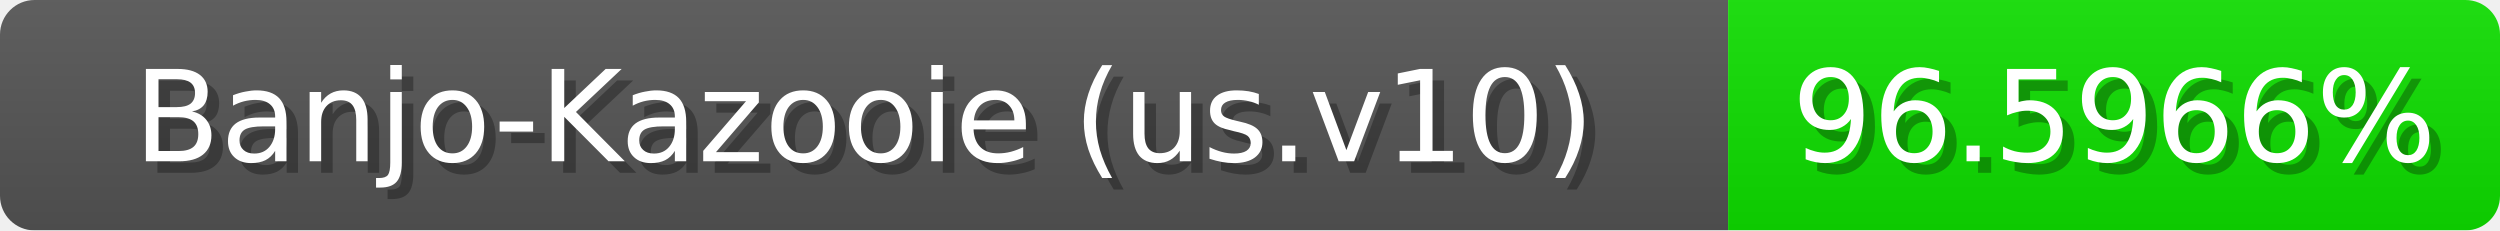
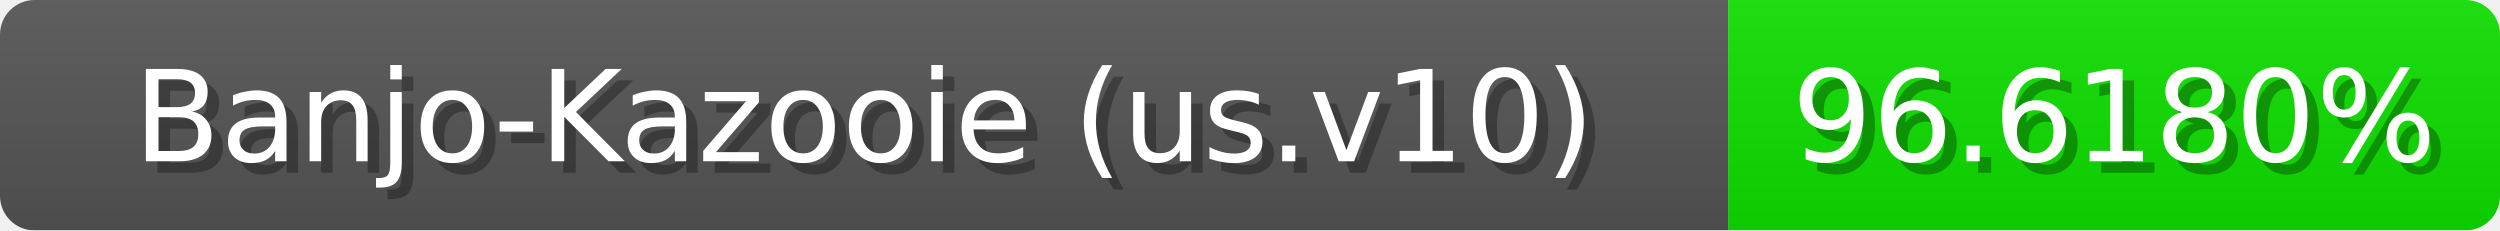
<svg xmlns="http://www.w3.org/2000/svg" width="217" height="20">
  <linearGradient id="b" x2="0" y2="100%">
    <stop offset="0" stop-color="#bbb" stop-opacity=".1" />
    <stop offset="1" stop-opacity=".1" />
  </linearGradient>
  <mask id="anybadge_1">
    <rect width="217" height="20" rx="3" fill="#fff" />
  </mask>
  <g mask="url(#anybadge_1)">
    <path fill="#555" d="M0 0h150v20H0z" />
    <path fill="#0fe000" d="M150 0h67v20H150z" />
    <path fill="url(#b)" d="M0 0h217v20H0z" />
  </g>
  <g fill="#fff" text-anchor="middle" font-family="DejaVu Sans,Verdana,Geneva,sans-serif" font-size="11">
    <text x="76.0" y="15" fill="#010101" fill-opacity=".3">Banjo-Kazooie (us.v10)</text>
    <text x="75.0" y="14">Banjo-Kazooie (us.v10)</text>
  </g>
  <g fill="#fff" text-anchor="middle" font-family="DejaVu Sans,Verdana,Geneva,sans-serif" font-size="11">
-     <text x="184.5" y="15" fill="#010101" fill-opacity=".3">96.5966%</text>
-     <text x="183.5" y="14">96.5966%</text>
+     <text x="184.5" y="15" fill="#010101" fill-opacity=".3">96.6180%</text>
+     <text x="183.5" y="14">96.6180%</text>
  </g>
</svg>
